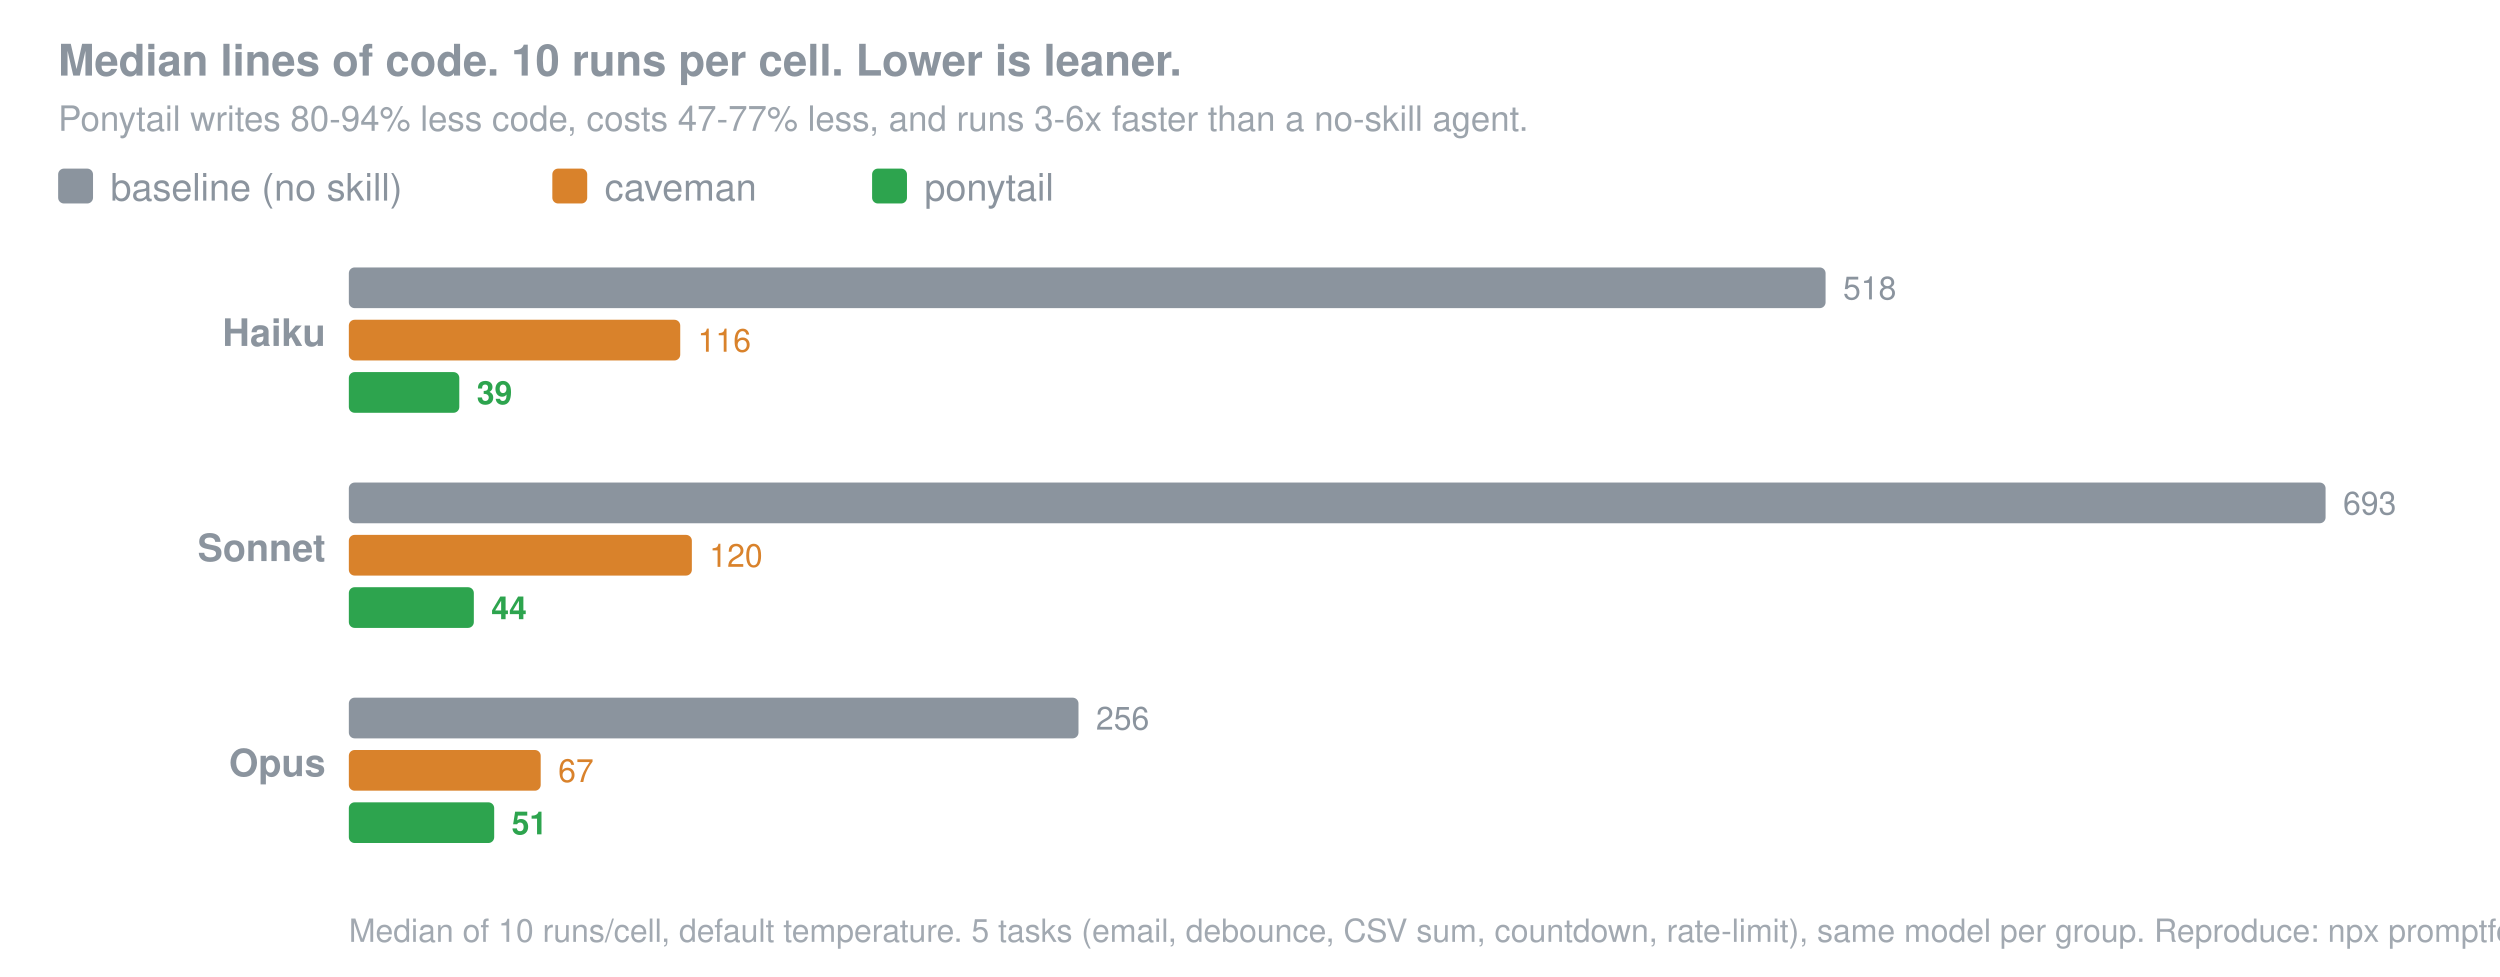
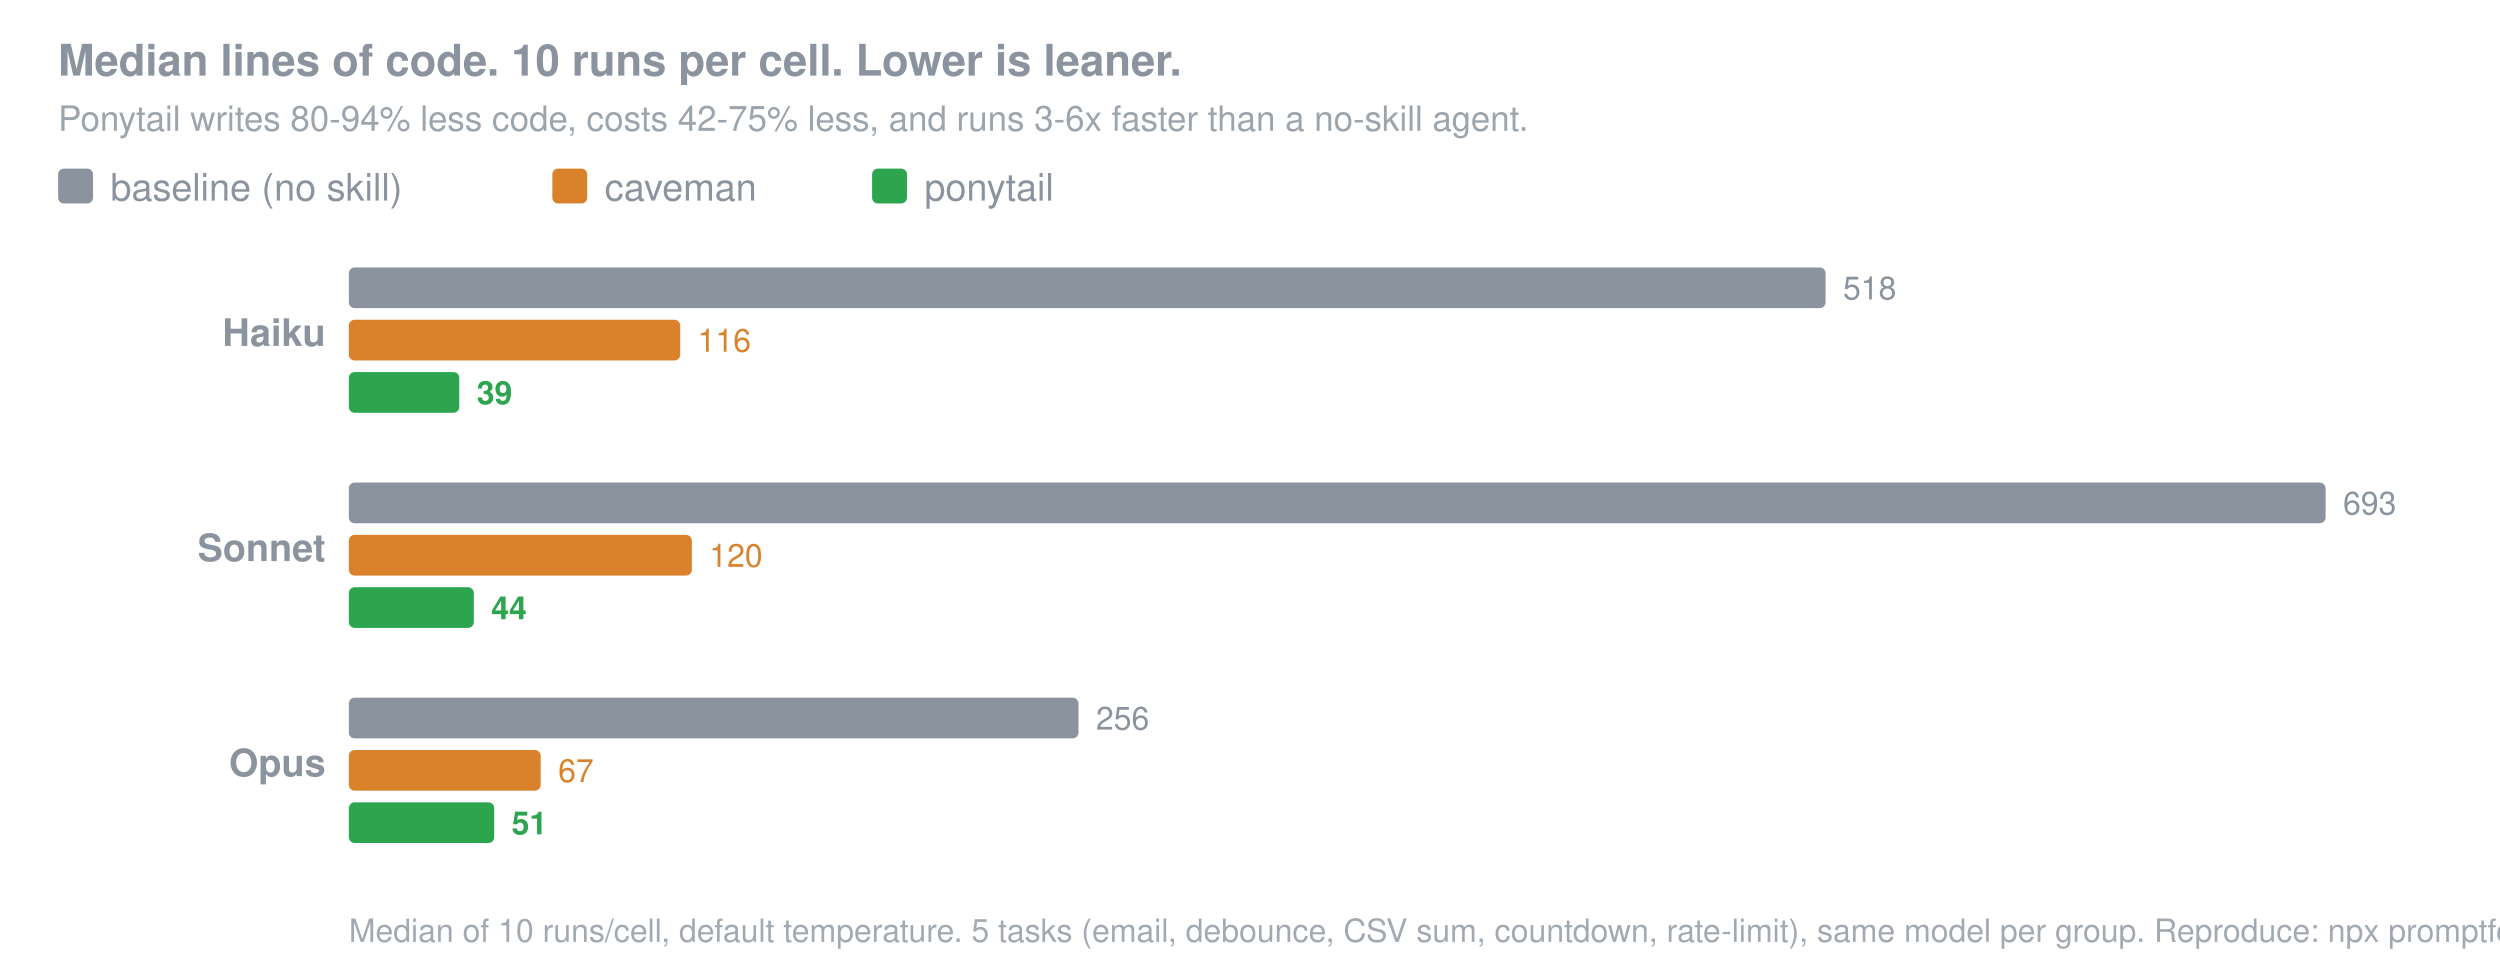
<svg xmlns="http://www.w3.org/2000/svg" viewBox="0 0 860 336" font-family="-apple-system, 'Segoe UI', Helvetica, Arial, sans-serif">
  <text x="20" y="26" font-size="15" font-weight="600" fill="#8b949e">Median lines of code. 10 runs per cell. Lower is leaner.</text>
-   <text x="20" y="45" font-size="12" fill="#8b949e" opacity="0.85">Ponytail writes 80-94% less code, costs 47-77% less, and runs 3-6x faster than a no-skill agent.</text>
+   <text x="20" y="45" font-size="12" fill="#8b949e" opacity="0.85">Ponytail writes 80-94% less code, costs 42-75% less, and runs 3-6x faster than a no-skill agent.</text>
  <rect x="20" y="58" width="12" height="12" rx="2" fill="#8b949e" />
  <text x="38" y="69" font-size="13" fill="#8b949e">baseline (no skill)</text>
  <rect x="190" y="58" width="12" height="12" rx="2" fill="#d9822b" />
  <text x="208" y="69" font-size="13" fill="#8b949e">caveman</text>
  <rect x="300" y="58" width="12" height="12" rx="2" fill="#2da44e" />
  <text x="318" y="69" font-size="13" fill="#8b949e">ponytail</text>
  <text x="112" y="119" font-size="13" font-weight="600" fill="#8b949e" text-anchor="end">Haiku</text>
  <rect x="120" y="92" width="508" height="14" rx="2" fill="#8b949e" />
  <text x="634" y="103" font-size="11" fill="#8b949e">518</text>
  <rect x="120" y="110" width="114" height="14" rx="2" fill="#d9822b" />
  <text x="240" y="121" font-size="11" fill="#d9822b">116</text>
  <rect x="120" y="128" width="38" height="14" rx="2" fill="#2da44e" />
  <text x="164" y="139" font-size="11" fill="#2da44e" font-weight="600">39</text>
  <text x="112" y="193" font-size="13" font-weight="600" fill="#8b949e" text-anchor="end">Sonnet</text>
  <rect x="120" y="166" width="680" height="14" rx="2" fill="#8b949e" />
  <text x="806" y="177" font-size="11" fill="#8b949e">693</text>
  <rect x="120" y="184" width="118" height="14" rx="2" fill="#d9822b" />
  <text x="244" y="195" font-size="11" fill="#d9822b">120</text>
  <rect x="120" y="202" width="43" height="14" rx="2" fill="#2da44e" />
  <text x="169" y="213" font-size="11" fill="#2da44e" font-weight="600">44</text>
  <text x="112" y="267" font-size="13" font-weight="600" fill="#8b949e" text-anchor="end">Opus</text>
  <rect x="120" y="240" width="251" height="14" rx="2" fill="#8b949e" />
  <text x="377" y="251" font-size="11" fill="#8b949e">256</text>
  <rect x="120" y="258" width="66" height="14" rx="2" fill="#d9822b" />
  <text x="192" y="269" font-size="11" fill="#d9822b">67</text>
  <rect x="120" y="276" width="50" height="14" rx="2" fill="#2da44e" />
  <text x="176" y="287" font-size="11" fill="#2da44e" font-weight="600">51</text>
  <text x="120" y="324" font-size="11" fill="#8b949e" opacity="0.8">Median of 10 runs/cell, default temperature. 5 tasks (email, debounce, CSV sum, countdown, rate-limit), same model per group. Reproduce: npx promptfoo eval -c benchmarks/promptfooconfig.yaml</text>
</svg>
